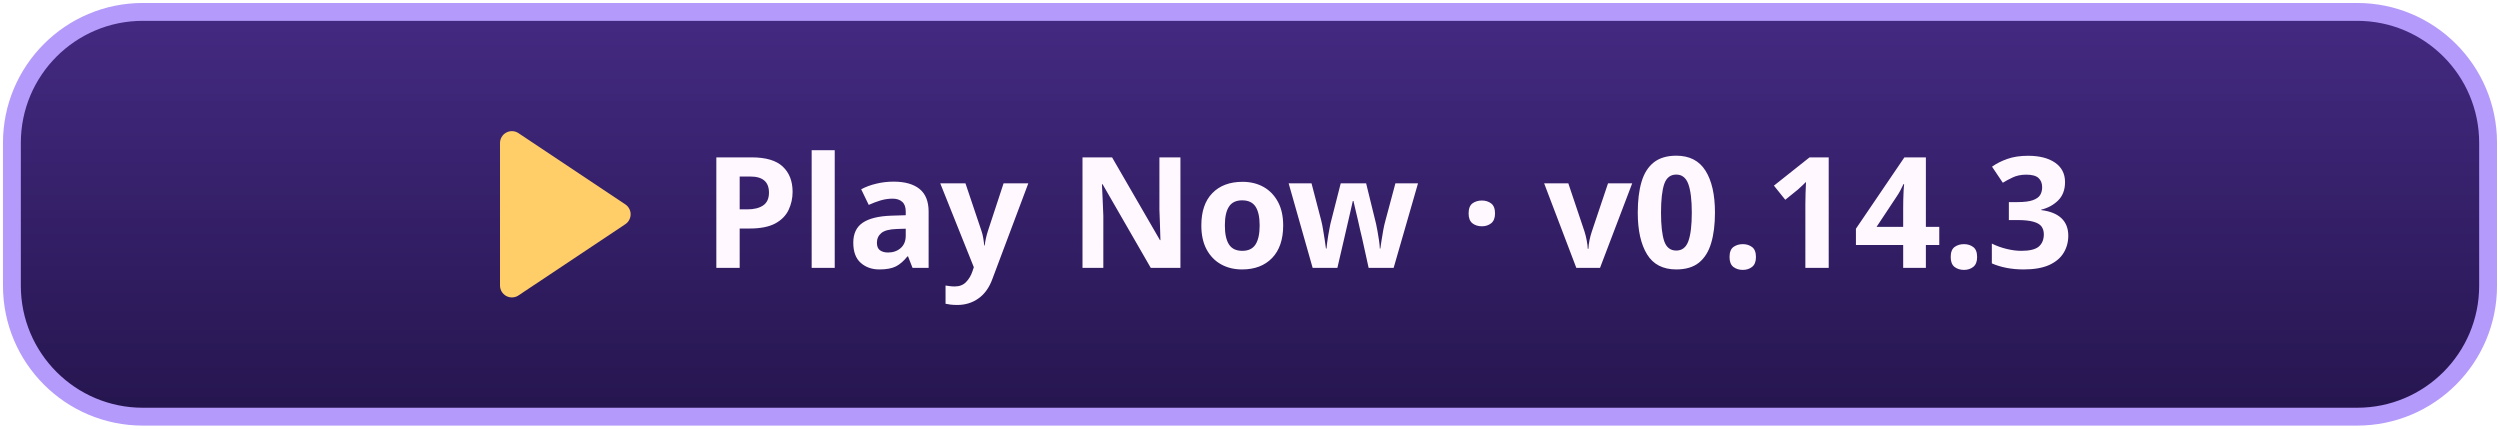
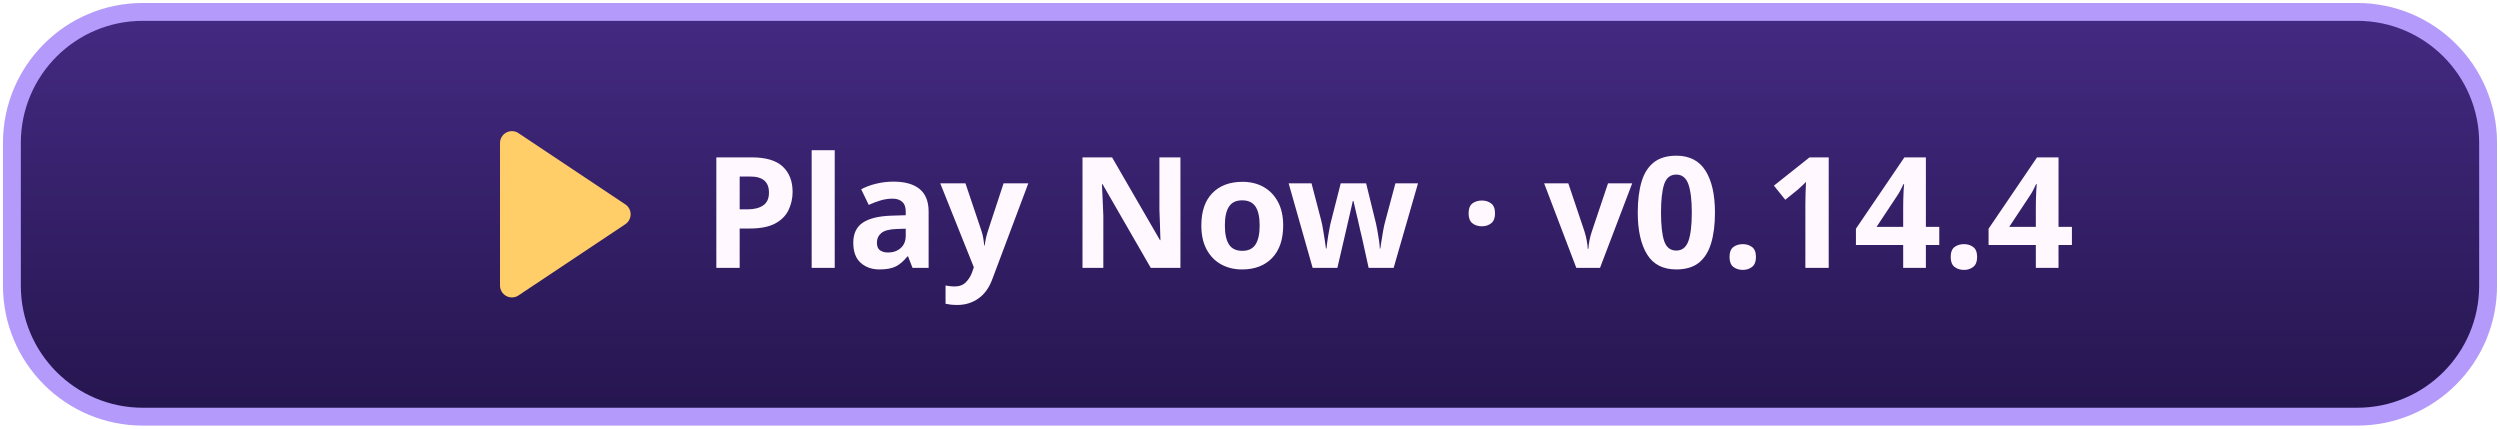
<svg xmlns="http://www.w3.org/2000/svg" width="420" height="72" viewBox="0 0 420 72" role="img" aria-labelledby="title">
  <defs>
    <linearGradient id="button" x2="0" y2="1" gradientUnits="objectBoundingBox">
      <stop stop-color="#442a82" />
      <stop offset="1" stop-color="#25154e" />
    </linearGradient>
  </defs>
  <rect x="2" y="2" width="416" height="68" rx="22" fill="url(#button)" stroke="#b49afa" stroke-width="3" />
  <path fill="#ffce69" transform="translate(-55)" d="M139 24a2 2 0 0 1 3-1.7l18 12a2 2 0 0 1 0 3.4l-18 12a2 2 0 0 1-3-1.7Z" />
-   <text x="118" y="45" fill="#fff8ff" font-family="system-ui,sans-serif" font-weight="800" font-size="26">Play Now · v0.14.3</text>
+   <text x="118" y="45" fill="#fff8ff" font-family="system-ui,sans-serif" font-weight="800" font-size="26">Play Now · v0.14.4</text>
</svg>
